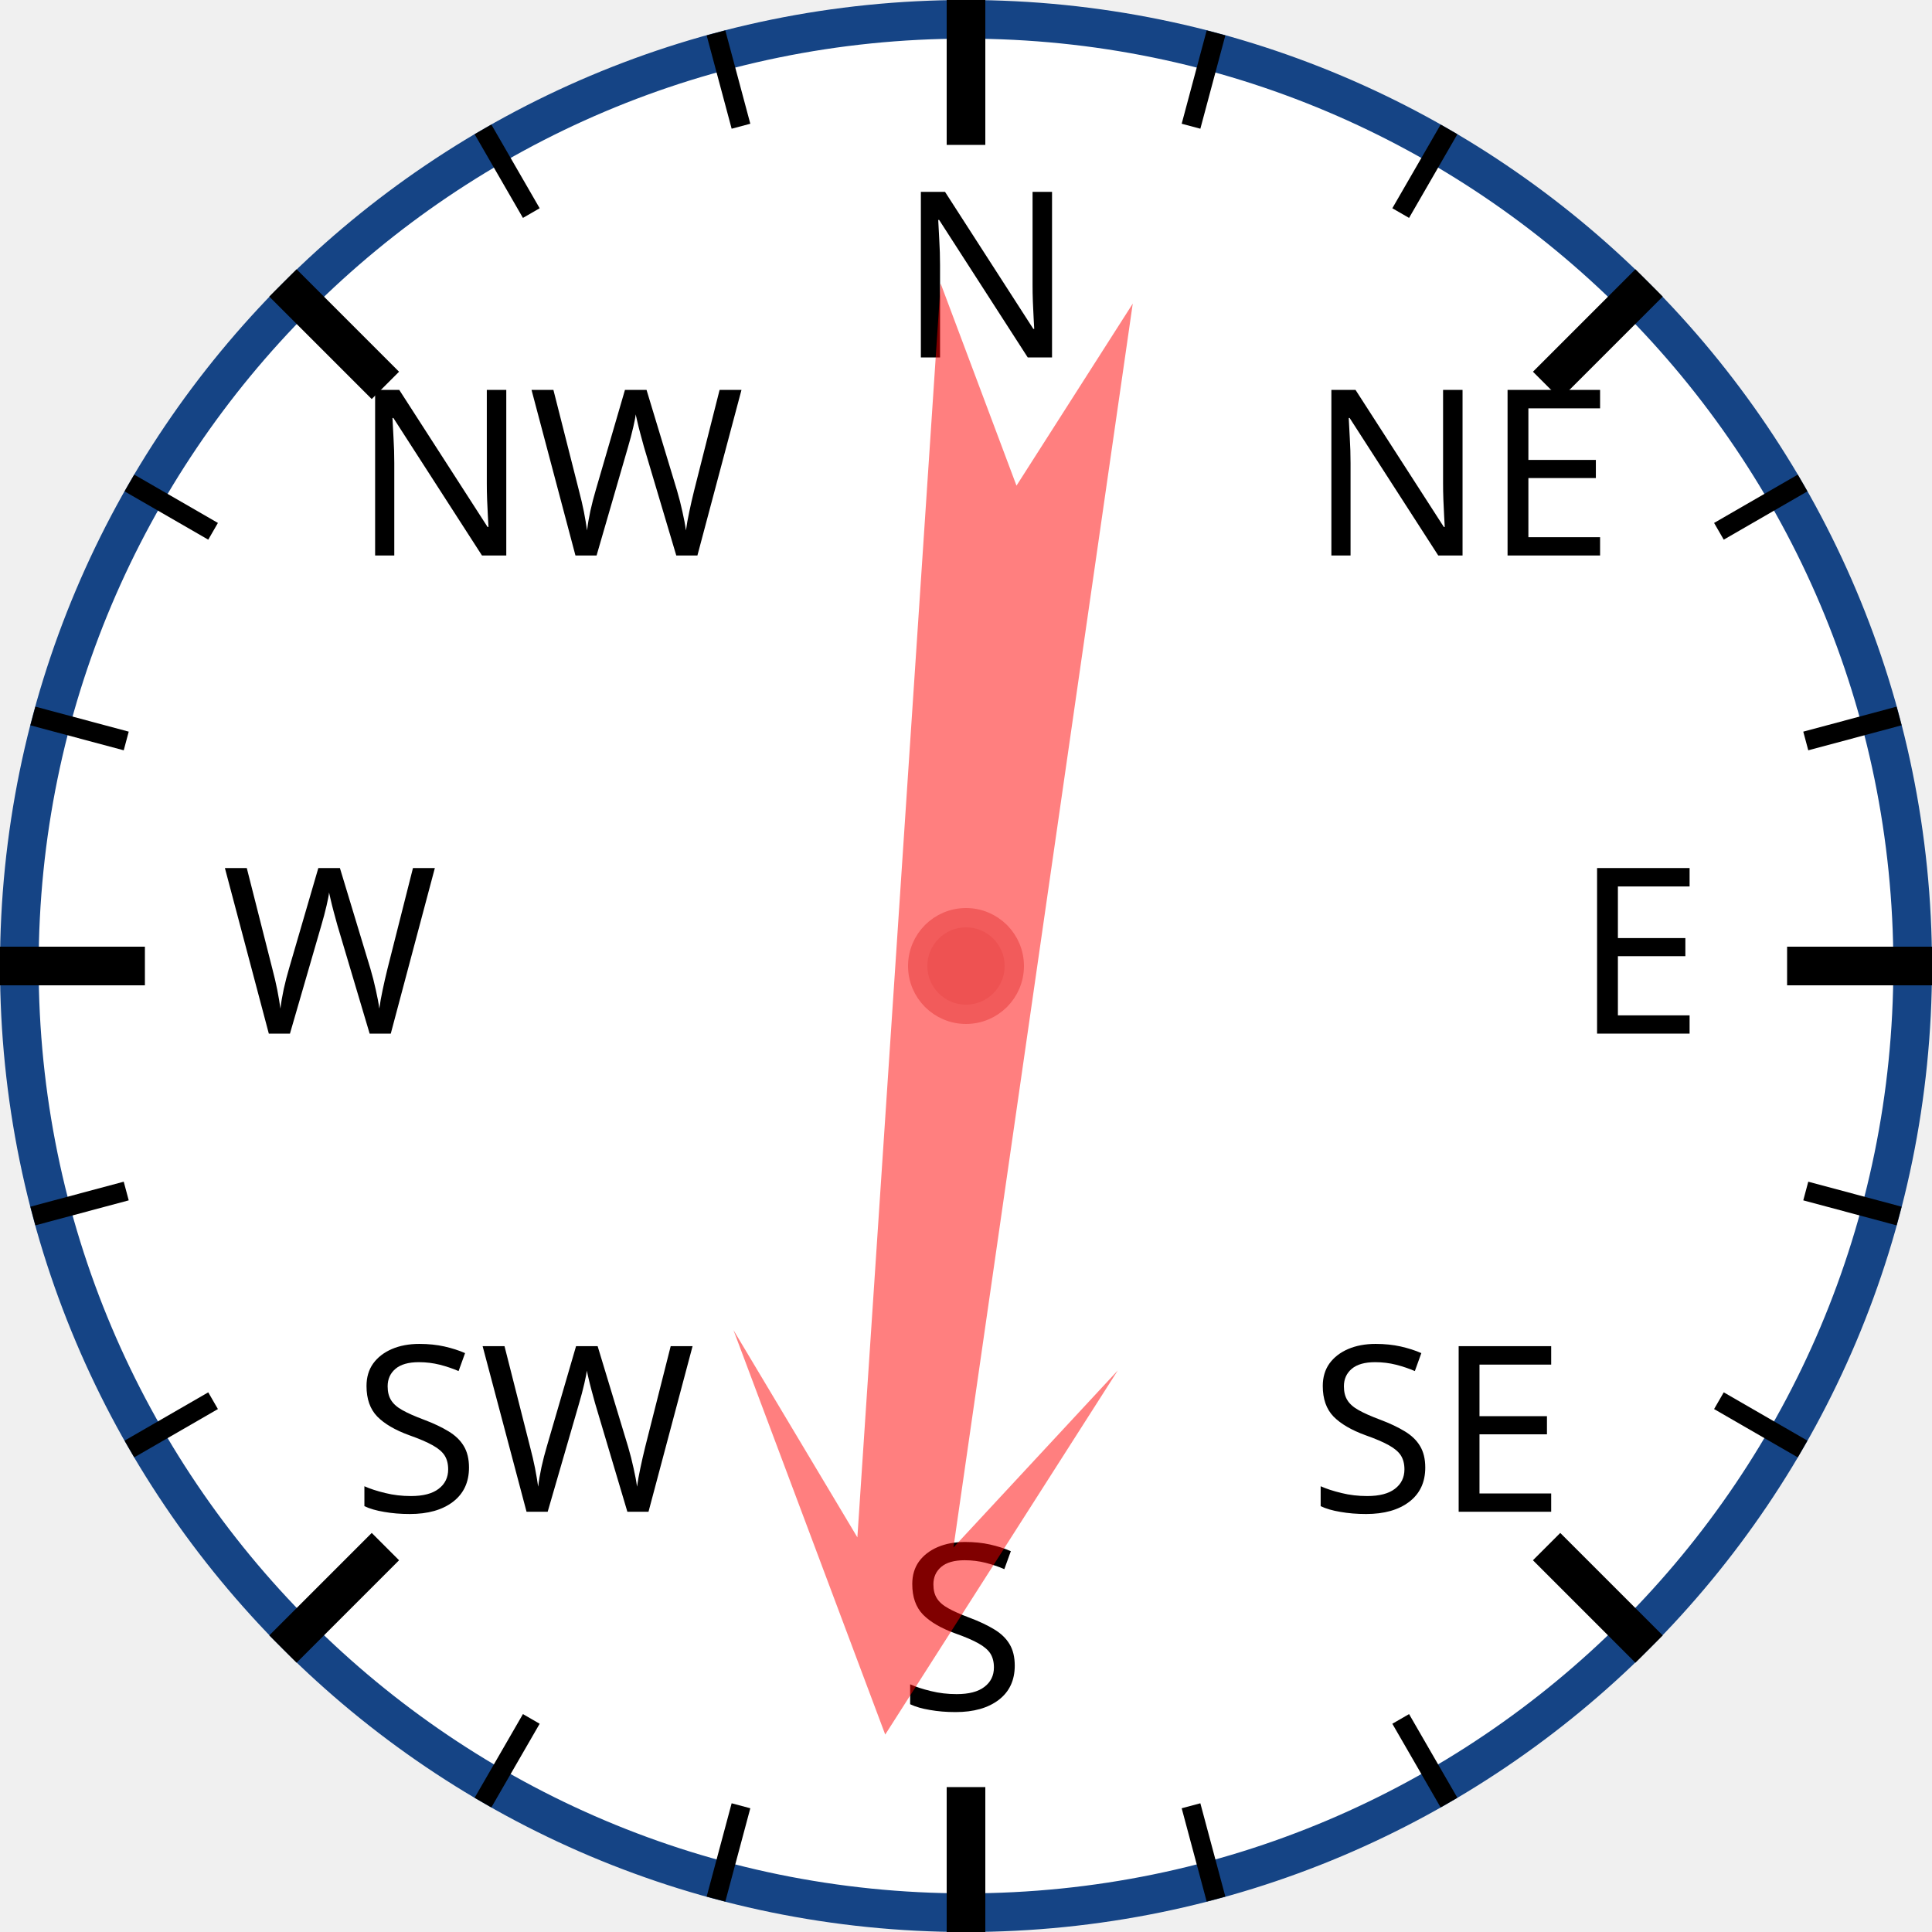
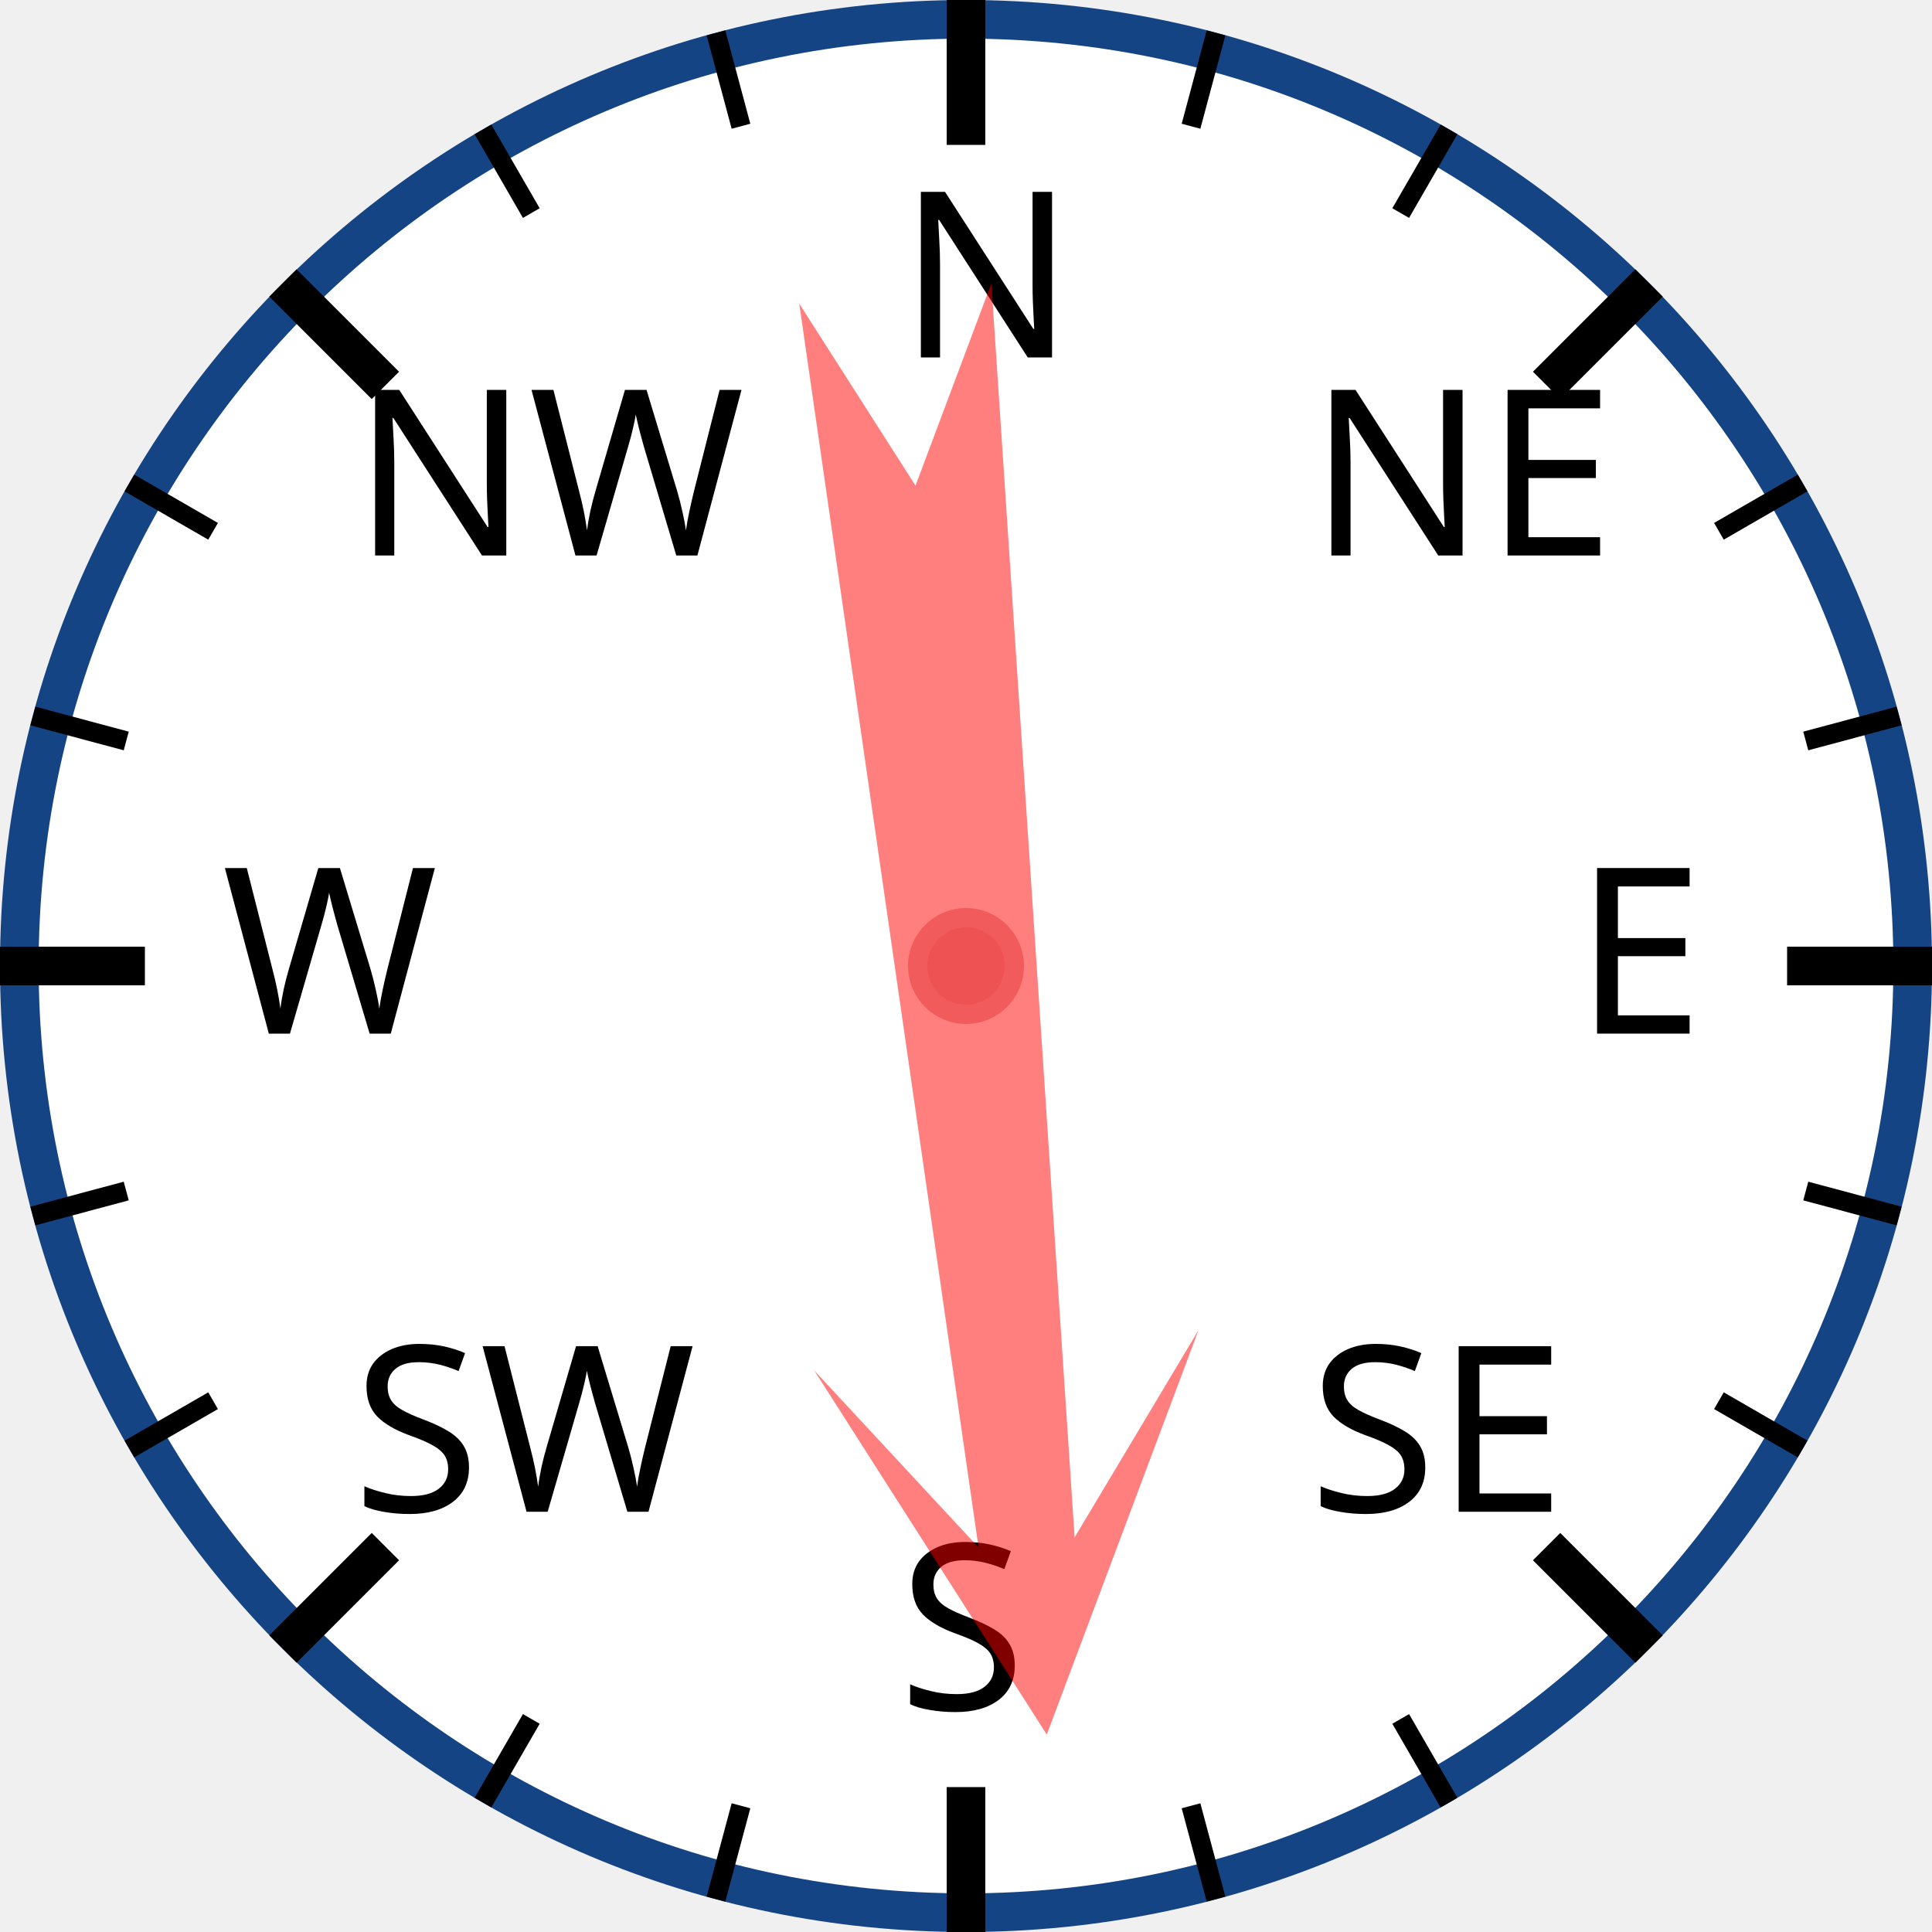
<svg xmlns="http://www.w3.org/2000/svg" width="120px" height="120px" viewBox="0 0 200 200">
  <circle cx="100" cy="100" r="98" style="fill: white; stroke: #154485; stroke-width: 4;" />
  <text x="93.0" y="37.0" style="font-family: sans-serif; font-size: 18pt;">N</text>
  <line x1="100.0" y1="0.0" x2="100.0" y2="15.0" style="stroke: black; stroke-width: 4;" />
  <line x1="74.118" y1="3.407" x2="76.706" y2="13.067" style="stroke: black; stroke-width: 2;" />
  <line x1="50" y1="13.397" x2="55" y2="22.058" style="stroke: black; stroke-width: 2;" />
  <text x="36.503" y="57.503" style="font-family: sans-serif; font-size: 18pt;">NW</text>
  <line x1="29.289" y1="29.289" x2="39.896" y2="39.896" style="stroke: black; stroke-width: 4;" />
  <line x1="13.397" y1="50" x2="22.058" y2="55" style="stroke: black; stroke-width: 2;" />
  <line x1="3.407" y1="74.118" x2="13.067" y2="76.706" style="stroke: black; stroke-width: 2;" />
  <text x="23.0" y="107.0" style="font-family: sans-serif; font-size: 18pt;">W</text>
  <line x1="0.0" y1="100.0" x2="15.0" y2="100.0" style="stroke: black; stroke-width: 4;" />
  <line x1="3.407" y1="125.882" x2="13.067" y2="123.294" style="stroke: black; stroke-width: 2;" />
  <line x1="13.397" y1="150" x2="22.058" y2="145" style="stroke: black; stroke-width: 2;" />
  <text x="36.503" y="156.497" style="font-family: sans-serif; font-size: 18pt;">SW</text>
  <line x1="29.289" y1="170.711" x2="39.896" y2="160.104" style="stroke: black; stroke-width: 4;" />
  <line x1="50" y1="186.603" x2="55" y2="177.942" style="stroke: black; stroke-width: 2;" />
  <line x1="74.118" y1="196.593" x2="76.706" y2="186.933" style="stroke: black; stroke-width: 2;" />
  <text x="93" y="177.0" style="font-family: sans-serif; font-size: 18pt;">S</text>
  <line x1="100" y1="200.0" x2="100" y2="185.0" style="stroke: black; stroke-width: 4;" />
  <line x1="125.882" y1="196.593" x2="123.294" y2="186.933" style="stroke: black; stroke-width: 2;" />
  <line x1="150.0" y1="186.603" x2="145.0" y2="177.942" style="stroke: black; stroke-width: 2;" />
  <text x="135.497" y="156.497" style="font-family: sans-serif; font-size: 18pt;">SE</text>
  <line x1="170.711" y1="170.711" x2="160.104" y2="160.104" style="stroke: black; stroke-width: 4;" />
  <line x1="186.603" y1="150" x2="177.942" y2="145" style="stroke: black; stroke-width: 2;" />
  <line x1="196.593" y1="125.882" x2="186.933" y2="123.294" style="stroke: black; stroke-width: 2;" />
  <text x="163.0" y="107" style="font-family: sans-serif; font-size: 18pt;">E</text>
  <line x1="200.0" y1="100" x2="185.0" y2="100" style="stroke: black; stroke-width: 4;" />
  <line x1="196.593" y1="74.118" x2="186.933" y2="76.706" style="stroke: black; stroke-width: 2;" />
  <line x1="186.603" y1="50" x2="177.942" y2="55" style="stroke: black; stroke-width: 2;" />
  <text x="135.497" y="57.503" style="font-family: sans-serif; font-size: 18pt;">NE</text>
  <line x1="170.711" y1="29.289" x2="160.104" y2="39.896" style="stroke: black; stroke-width: 4;" />
  <line x1="150" y1="13.397" x2="145" y2="22.058" style="stroke: black; stroke-width: 2;" />
  <line x1="125.882" y1="3.407" x2="123.294" y2="13.067" style="stroke: black; stroke-width: 2;" />
-   <polygon points="100 20 120 60 105 40 110 170 100 150 90 170 95 40 80 60" style="fill: red; fill-opacity: 0.5;" transform="rotate(186,100,100)" />
+   <polygon points="100 20 120 60 105 40 110 170 100 150 90 170 95 40 80 60" style="fill: red; fill-opacity: 0.5;" transform="rotate(174,100,100)" />
  <circle cx="100" cy="100" r="5" style="fill: #EE5252; stroke: #F25B5B; stroke-width: 2;" />
</svg>
